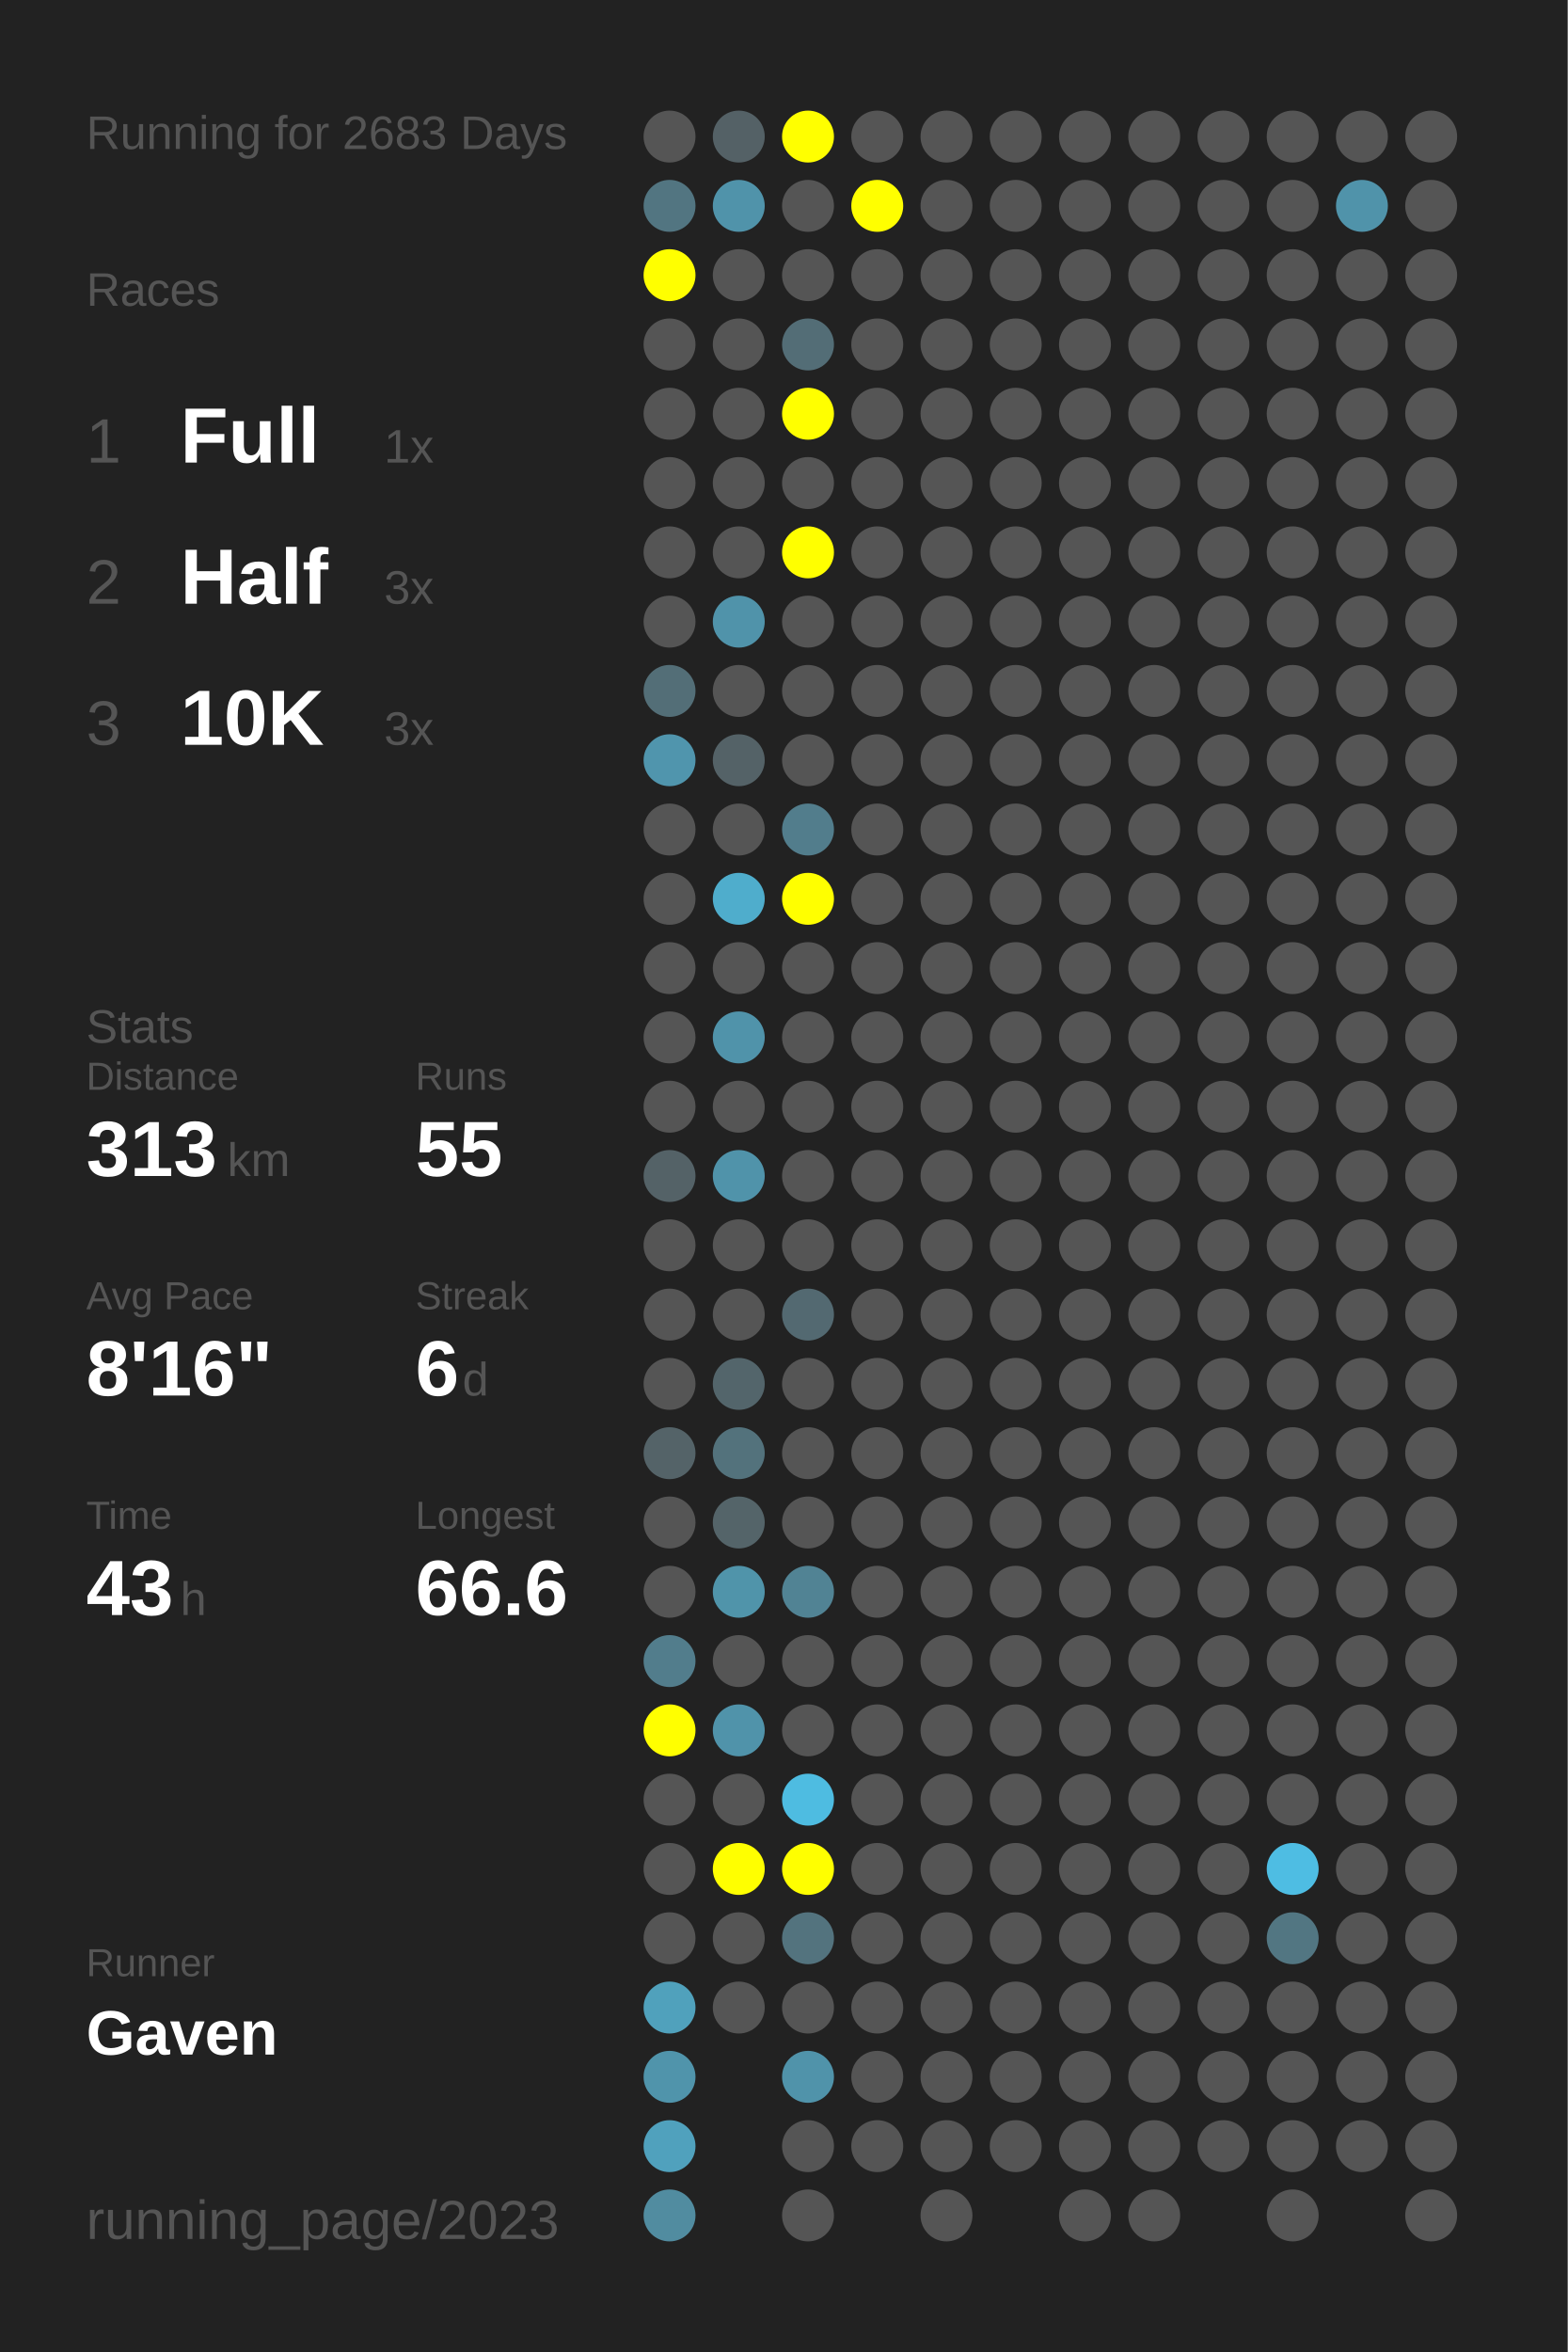
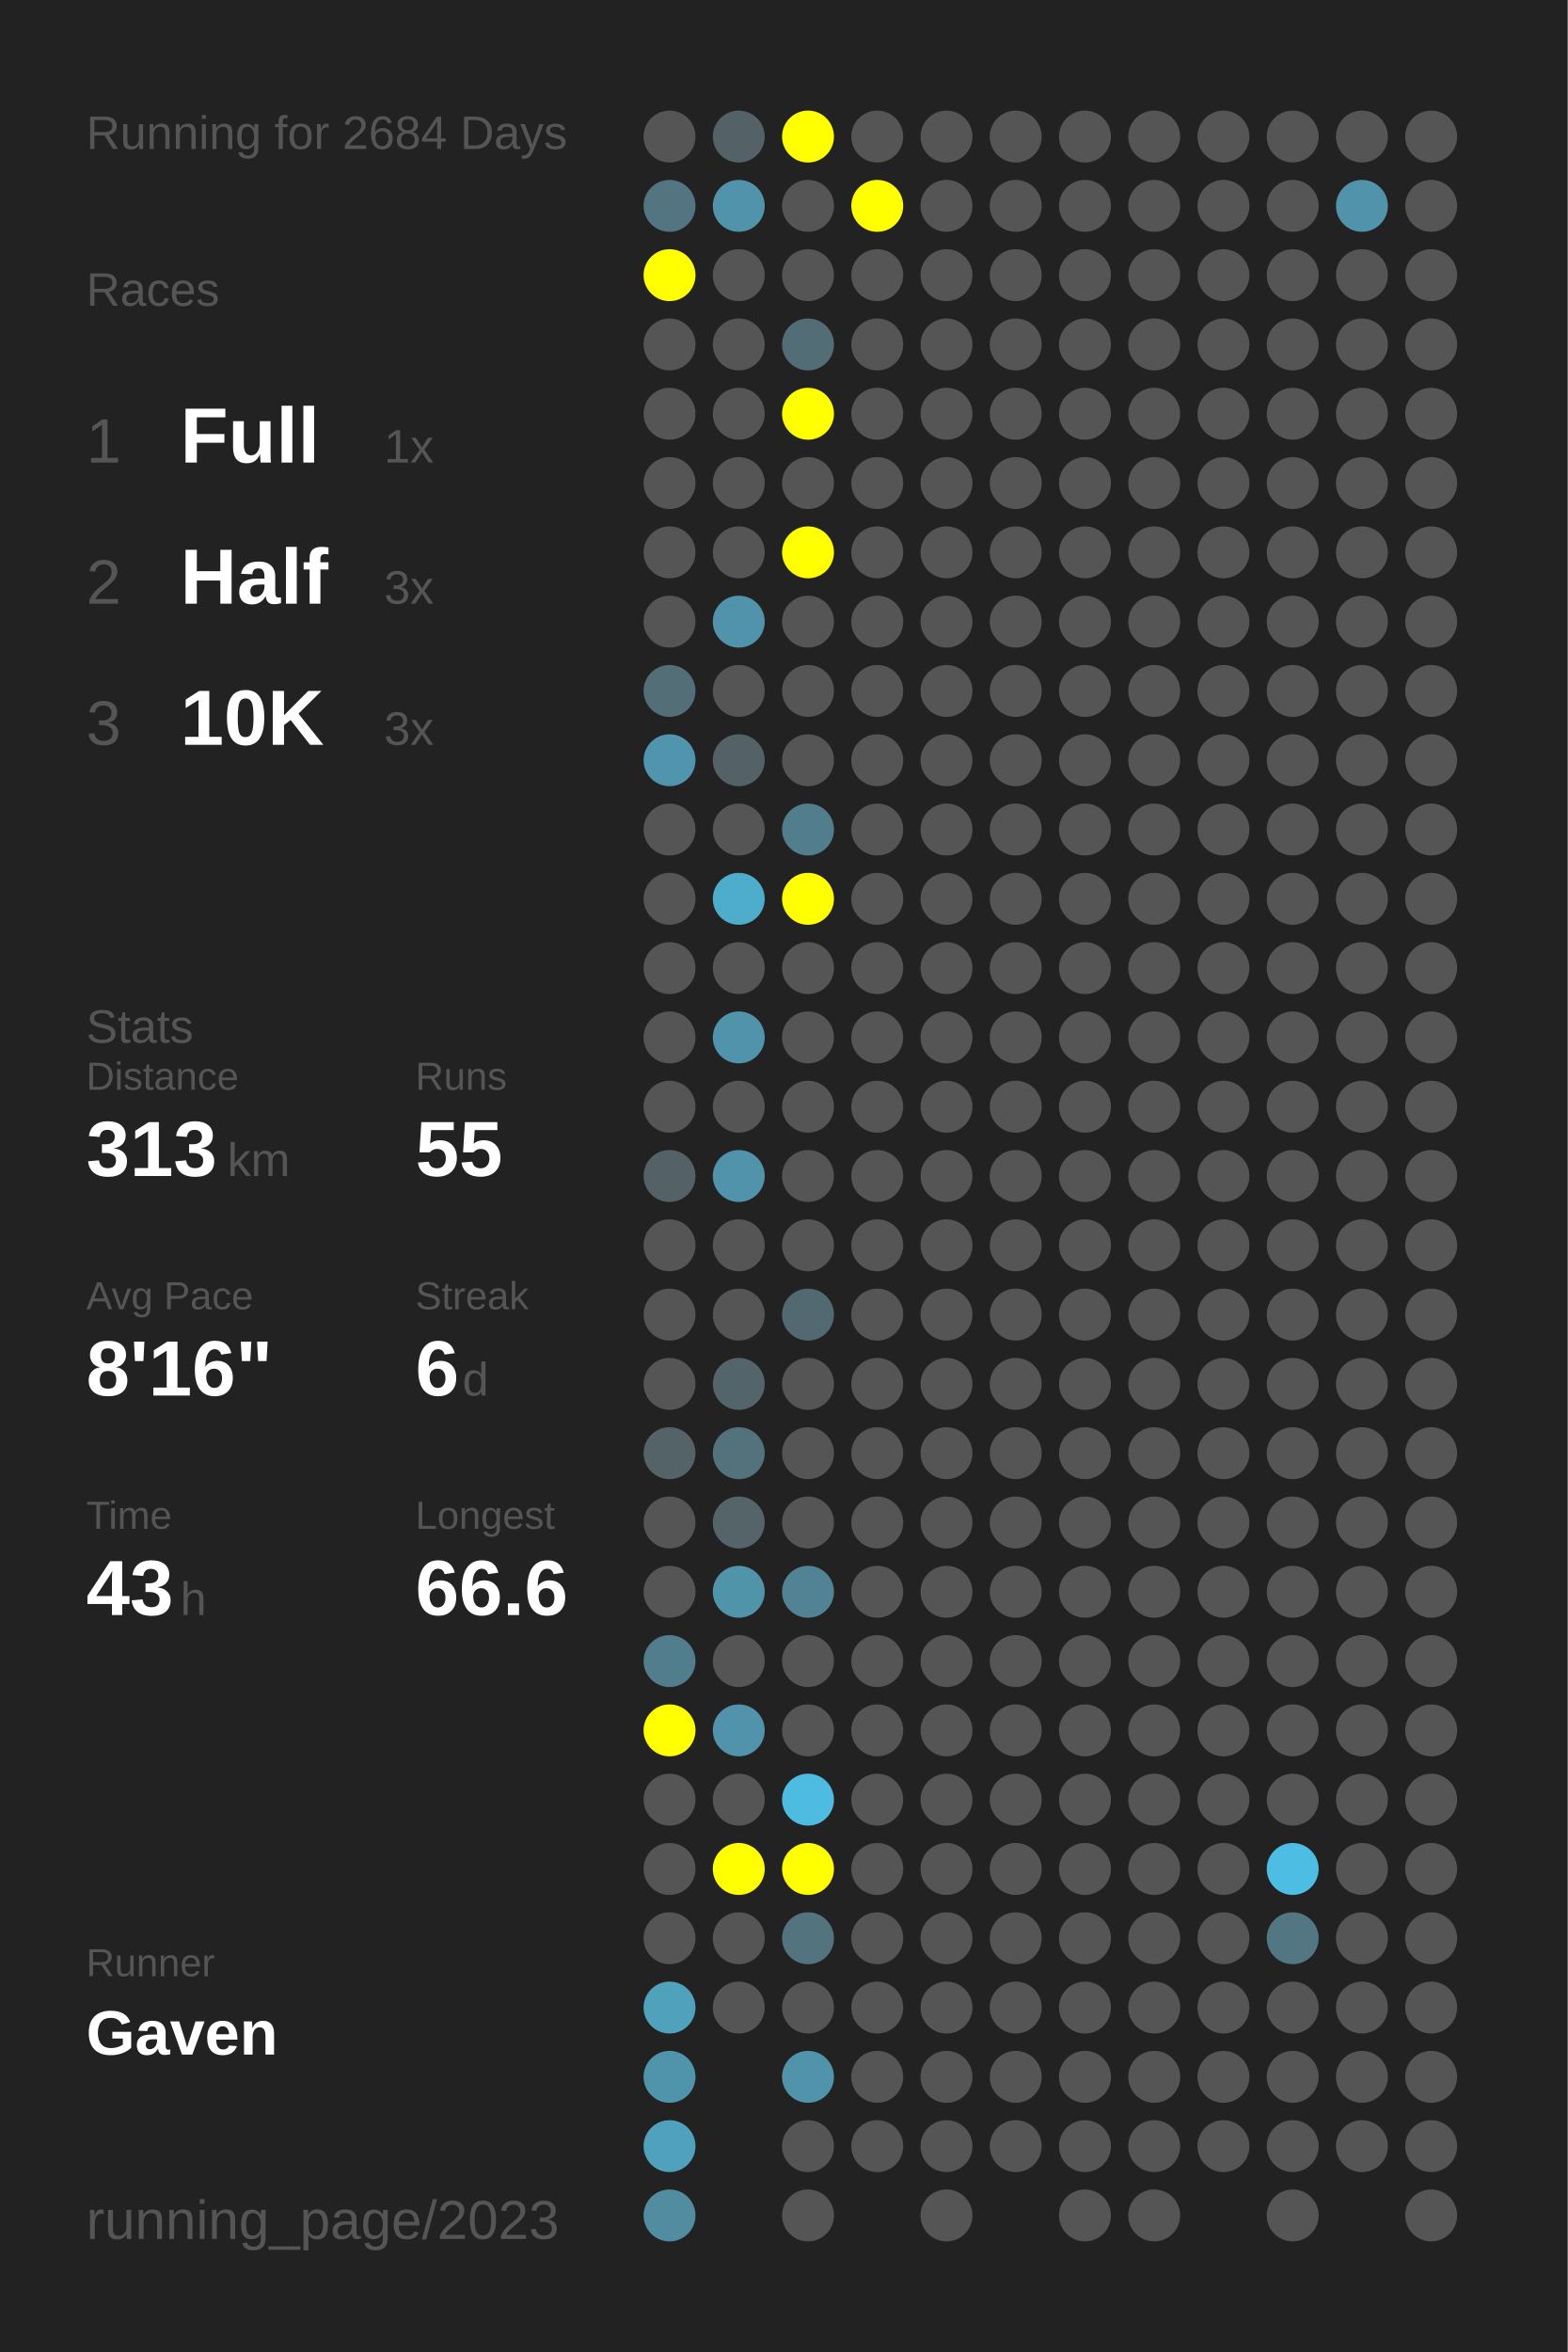
<svg xmlns="http://www.w3.org/2000/svg" baseProfile="full" height="300mm" version="1.1" viewBox="0,0,200,300" width="200mm">
  <defs />
  <rect fill="#222222" height="300" width="200" x="0" y="0" />
-   <text fill="#555555" style="font-size:6px; font-family:Arial;" x="11" y="19">Running for 2683 Days</text>
+   <text fill="#555555" style="font-size:6px; font-family:Arial;" x="11" y="19">Running for 2684 Days</text>
  <text fill="#555555" style="font-size:6px; font-family:Arial;" x="11" y="39">Races</text>
  <text fill="#555555" style="font-size:8px; font-family:Arial;" x="11" y="59">1</text>
  <text fill="#FFFFFF" style="font-size:10px; font-family:Arial; font-weight:bold;" x="23" y="59">Full</text>
  <text fill="#555555" style="font-size:6px; font-family:Arial;" x="49" y="59">1x</text>
  <text fill="#555555" style="font-size:8px; font-family:Arial;" x="11" y="77">2</text>
  <text fill="#FFFFFF" style="font-size:10px; font-family:Arial; font-weight:bold;" x="23" y="77">Half</text>
  <text fill="#555555" style="font-size:6px; font-family:Arial;" x="49" y="77">3x</text>
  <text fill="#555555" style="font-size:8px; font-family:Arial;" x="11" y="95">3</text>
  <text fill="#FFFFFF" style="font-size:10px; font-family:Arial; font-weight:bold;" x="23" y="95">10K</text>
  <text fill="#555555" style="font-size:6px; font-family:Arial;" x="49" y="95">3x</text>
  <text fill="#555555" style="font-size:6px; font-family:Arial;" x="11" y="133">Stats</text>
  <text fill="#555555" style="font-size:5px; font-family:Arial;" x="11" y="139">Distance</text>
  <text fill="#FFFFFF" style="font-size:10px; font-family:Arial; font-weight:bold;" x="11" y="150">313</text>
  <text fill="#555555" style="font-size:6px; font-family:Arial;" x="29" y="150">km</text>
  <text fill="#555555" style="font-size:5px; font-family:Arial;" x="53" y="139">Runs</text>
  <text fill="#FFFFFF" style="font-size:10px; font-family:Arial; font-weight:bold;" x="53" y="150">55</text>
  <text fill="#555555" style="font-size:5px; font-family:Arial;" x="11" y="167">Avg Pace</text>
  <text fill="#FFFFFF" style="font-size:10px; font-family:Arial; font-weight:bold;" x="11" y="178">8'16"</text>
  <text fill="#555555" style="font-size:5px; font-family:Arial;" x="53" y="167">Streak</text>
  <text fill="#FFFFFF" style="font-size:10px; font-family:Arial; font-weight:bold;" x="53" y="178">6</text>
  <text fill="#555555" style="font-size:6px; font-family:Arial;" x="59" y="178">d</text>
  <text fill="#555555" style="font-size:5px; font-family:Arial;" x="11" y="195">Time</text>
  <text fill="#FFFFFF" style="font-size:10px; font-family:Arial; font-weight:bold;" x="11" y="206">43</text>
  <text fill="#555555" style="font-size:6px; font-family:Arial;" x="23" y="206">h</text>
  <text fill="#555555" style="font-size:5px; font-family:Arial;" x="53" y="195">Longest</text>
  <text fill="#FFFFFF" style="font-size:10px; font-family:Arial; font-weight:bold;" x="53" y="206">66.6</text>
  <text fill="#555555" style="font-size:5px; font-family:Arial;" x="11" y="252.065">Runner</text>
  <text fill="#FFFFFF" style="font-size:8px; font-family:Arial; font-weight:bold;" x="11" y="262.065">Gaven</text>
  <text fill="#555555" style="font-size:7px; font-family:Arial;" x="11" y="285.581">running_page/2023</text>
  <circle cx="85.417" cy="17.419" fill="#555555" r="3.312" />
  <circle cx="85.417" cy="26.258" fill="#527581" r="3.312" />
  <circle cx="85.417" cy="35.097" fill="#FFFF00" r="3.312" />
  <circle cx="85.417" cy="43.935" fill="#555555" r="3.312" />
  <circle cx="85.417" cy="52.774" fill="#555555" r="3.312" />
  <circle cx="85.417" cy="61.613" fill="#555555" r="3.312" />
  <circle cx="85.417" cy="70.452" fill="#555555" r="3.312" />
  <circle cx="85.417" cy="79.29" fill="#555555" r="3.312" />
  <circle cx="85.417" cy="88.129" fill="#536e77" r="3.312" />
  <circle cx="85.417" cy="96.968" fill="#5095ad" r="3.312" />
  <circle cx="85.417" cy="105.806" fill="#555555" r="3.312" />
  <circle cx="85.417" cy="114.645" fill="#555555" r="3.312" />
  <circle cx="85.417" cy="123.484" fill="#555555" r="3.312" />
  <circle cx="85.417" cy="132.323" fill="#555555" r="3.312" />
  <circle cx="85.417" cy="141.161" fill="#555555" r="3.312" />
  <circle cx="85.417" cy="150" fill="#546267" r="3.312" />
  <circle cx="85.417" cy="158.839" fill="#555555" r="3.312" />
  <circle cx="85.417" cy="167.677" fill="#555555" r="3.312" />
  <circle cx="85.417" cy="176.516" fill="#555555" r="3.312" />
  <circle cx="85.417" cy="185.355" fill="#546368" r="3.312" />
  <circle cx="85.417" cy="194.194" fill="#555555" r="3.312" />
  <circle cx="85.417" cy="203.032" fill="#555555" r="3.312" />
  <circle cx="85.417" cy="211.871" fill="#527d8c" r="3.312" />
  <circle cx="85.417" cy="220.71" fill="#FFFF00" r="3.312" />
  <circle cx="85.417" cy="229.548" fill="#555555" r="3.312" />
  <circle cx="85.417" cy="238.387" fill="#555555" r="3.312" />
  <circle cx="85.417" cy="247.226" fill="#555555" r="3.312" />
  <circle cx="85.417" cy="256.065" fill="#50a1bc" r="3.312" />
  <circle cx="85.417" cy="264.903" fill="#5094ab" r="3.312" />
  <circle cx="85.417" cy="273.742" fill="#50a1bd" r="3.312" />
  <circle cx="85.417" cy="282.581" fill="#518ca0" r="3.312" />
  <circle cx="94.25" cy="17.419" fill="#546166" r="3.312" />
  <circle cx="94.25" cy="26.258" fill="#5093aa" r="3.312" />
  <circle cx="94.25" cy="35.097" fill="#555555" r="3.312" />
  <circle cx="94.25" cy="43.935" fill="#555555" r="3.312" />
  <circle cx="94.25" cy="52.774" fill="#555555" r="3.312" />
  <circle cx="94.25" cy="61.613" fill="#555555" r="3.312" />
  <circle cx="94.25" cy="70.452" fill="#555555" r="3.312" />
  <circle cx="94.25" cy="79.29" fill="#5093aa" r="3.312" />
  <circle cx="94.25" cy="88.129" fill="#555555" r="3.312" />
  <circle cx="94.25" cy="96.968" fill="#546267" r="3.312" />
  <circle cx="94.25" cy="105.806" fill="#555555" r="3.312" />
  <circle cx="94.25" cy="114.645" fill="#4fadcc" r="3.312" />
  <circle cx="94.25" cy="123.484" fill="#555555" r="3.312" />
  <circle cx="94.25" cy="132.323" fill="#5093aa" r="3.312" />
  <circle cx="94.25" cy="141.161" fill="#555555" r="3.312" />
  <circle cx="94.25" cy="150" fill="#5093aa" r="3.312" />
  <circle cx="94.25" cy="158.839" fill="#555555" r="3.312" />
  <circle cx="94.25" cy="167.677" fill="#555555" r="3.312" />
  <circle cx="94.25" cy="176.516" fill="#53656b" r="3.312" />
  <circle cx="94.25" cy="185.355" fill="#53727c" r="3.312" />
  <circle cx="94.25" cy="194.194" fill="#546469" r="3.312" />
  <circle cx="94.25" cy="203.032" fill="#5094aa" r="3.312" />
  <circle cx="94.25" cy="211.871" fill="#555555" r="3.312" />
  <circle cx="94.25" cy="220.71" fill="#5093aa" r="3.312" />
  <circle cx="94.25" cy="229.548" fill="#555555" r="3.312" />
  <circle cx="94.25" cy="238.387" fill="#FFFF00" r="3.312" />
  <circle cx="94.25" cy="247.226" fill="#555555" r="3.312" />
  <circle cx="94.25" cy="256.065" fill="#555555" r="3.312" />
  <circle cx="103.083" cy="17.419" fill="#FFFF00" r="3.312" />
  <circle cx="103.083" cy="26.258" fill="#555555" r="3.312" />
  <circle cx="103.083" cy="35.097" fill="#555555" r="3.312" />
  <circle cx="103.083" cy="43.935" fill="#536d76" r="3.312" />
  <circle cx="103.083" cy="52.774" fill="#FFFF00" r="3.312" />
  <circle cx="103.083" cy="61.613" fill="#555555" r="3.312" />
  <circle cx="103.083" cy="70.452" fill="#FFFF00" r="3.312" />
  <circle cx="103.083" cy="79.29" fill="#555555" r="3.312" />
  <circle cx="103.083" cy="88.129" fill="#555555" r="3.312" />
  <circle cx="103.083" cy="96.968" fill="#555555" r="3.312" />
  <circle cx="103.083" cy="105.806" fill="#527d8c" r="3.312" />
  <circle cx="103.083" cy="114.645" fill="#FFFF00" r="3.312" />
  <circle cx="103.083" cy="123.484" fill="#555555" r="3.312" />
  <circle cx="103.083" cy="132.323" fill="#555555" r="3.312" />
  <circle cx="103.083" cy="141.161" fill="#555555" r="3.312" />
  <circle cx="103.083" cy="150" fill="#555555" r="3.312" />
  <circle cx="103.083" cy="158.839" fill="#555555" r="3.312" />
  <circle cx="103.083" cy="167.677" fill="#536971" r="3.312" />
  <circle cx="103.083" cy="176.516" fill="#555555" r="3.312" />
  <circle cx="103.083" cy="185.355" fill="#555555" r="3.312" />
  <circle cx="103.083" cy="194.194" fill="#555555" r="3.312" />
  <circle cx="103.083" cy="203.032" fill="#518394" r="3.312" />
  <circle cx="103.083" cy="211.871" fill="#555555" r="3.312" />
  <circle cx="103.083" cy="220.71" fill="#555555" r="3.312" />
  <circle cx="103.083" cy="229.548" fill="#4ebce1" r="3.312" />
  <circle cx="103.083" cy="238.387" fill="#FFFF00" r="3.312" />
  <circle cx="103.083" cy="247.226" fill="#53737e" r="3.312" />
  <circle cx="103.083" cy="256.065" fill="#555555" r="3.312" />
  <circle cx="103.083" cy="264.903" fill="#5093aa" r="3.312" />
  <circle cx="103.083" cy="273.742" fill="#555555" r="3.312" />
  <circle cx="103.083" cy="282.581" fill="#555555" r="3.312" />
  <circle cx="111.917" cy="17.419" fill="#555555" r="3.312" />
  <circle cx="111.917" cy="26.258" fill="#FFFF00" r="3.312" />
  <circle cx="111.917" cy="35.097" fill="#555555" r="3.312" />
  <circle cx="111.917" cy="43.935" fill="#555555" r="3.312" />
  <circle cx="111.917" cy="52.774" fill="#555555" r="3.312" />
  <circle cx="111.917" cy="61.613" fill="#555555" r="3.312" />
  <circle cx="111.917" cy="70.452" fill="#555555" r="3.312" />
  <circle cx="111.917" cy="79.29" fill="#555555" r="3.312" />
  <circle cx="111.917" cy="88.129" fill="#555555" r="3.312" />
  <circle cx="111.917" cy="96.968" fill="#555555" r="3.312" />
  <circle cx="111.917" cy="105.806" fill="#555555" r="3.312" />
  <circle cx="111.917" cy="114.645" fill="#555555" r="3.312" />
  <circle cx="111.917" cy="123.484" fill="#555555" r="3.312" />
  <circle cx="111.917" cy="132.323" fill="#555555" r="3.312" />
  <circle cx="111.917" cy="141.161" fill="#555555" r="3.312" />
  <circle cx="111.917" cy="150" fill="#555555" r="3.312" />
  <circle cx="111.917" cy="158.839" fill="#555555" r="3.312" />
  <circle cx="111.917" cy="167.677" fill="#555555" r="3.312" />
  <circle cx="111.917" cy="176.516" fill="#555555" r="3.312" />
  <circle cx="111.917" cy="185.355" fill="#555555" r="3.312" />
  <circle cx="111.917" cy="194.194" fill="#555555" r="3.312" />
  <circle cx="111.917" cy="203.032" fill="#555555" r="3.312" />
  <circle cx="111.917" cy="211.871" fill="#555555" r="3.312" />
  <circle cx="111.917" cy="220.71" fill="#555555" r="3.312" />
  <circle cx="111.917" cy="229.548" fill="#555555" r="3.312" />
  <circle cx="111.917" cy="238.387" fill="#555555" r="3.312" />
  <circle cx="111.917" cy="247.226" fill="#555555" r="3.312" />
  <circle cx="111.917" cy="256.065" fill="#555555" r="3.312" />
  <circle cx="111.917" cy="264.903" fill="#555555" r="3.312" />
  <circle cx="111.917" cy="273.742" fill="#555555" r="3.312" />
  <circle cx="120.75" cy="17.419" fill="#555555" r="3.312" />
  <circle cx="120.75" cy="26.258" fill="#555555" r="3.312" />
  <circle cx="120.75" cy="35.097" fill="#555555" r="3.312" />
  <circle cx="120.75" cy="43.935" fill="#555555" r="3.312" />
  <circle cx="120.75" cy="52.774" fill="#555555" r="3.312" />
  <circle cx="120.75" cy="61.613" fill="#555555" r="3.312" />
  <circle cx="120.75" cy="70.452" fill="#555555" r="3.312" />
  <circle cx="120.75" cy="79.29" fill="#555555" r="3.312" />
  <circle cx="120.75" cy="88.129" fill="#555555" r="3.312" />
  <circle cx="120.75" cy="96.968" fill="#555555" r="3.312" />
  <circle cx="120.75" cy="105.806" fill="#555555" r="3.312" />
  <circle cx="120.75" cy="114.645" fill="#555555" r="3.312" />
  <circle cx="120.75" cy="123.484" fill="#555555" r="3.312" />
  <circle cx="120.75" cy="132.323" fill="#555555" r="3.312" />
  <circle cx="120.75" cy="141.161" fill="#555555" r="3.312" />
  <circle cx="120.75" cy="150" fill="#555555" r="3.312" />
  <circle cx="120.75" cy="158.839" fill="#555555" r="3.312" />
  <circle cx="120.75" cy="167.677" fill="#555555" r="3.312" />
  <circle cx="120.75" cy="176.516" fill="#555555" r="3.312" />
  <circle cx="120.75" cy="185.355" fill="#555555" r="3.312" />
  <circle cx="120.75" cy="194.194" fill="#555555" r="3.312" />
  <circle cx="120.75" cy="203.032" fill="#555555" r="3.312" />
  <circle cx="120.75" cy="211.871" fill="#555555" r="3.312" />
  <circle cx="120.75" cy="220.71" fill="#555555" r="3.312" />
  <circle cx="120.75" cy="229.548" fill="#555555" r="3.312" />
  <circle cx="120.75" cy="238.387" fill="#555555" r="3.312" />
  <circle cx="120.75" cy="247.226" fill="#555555" r="3.312" />
  <circle cx="120.75" cy="256.065" fill="#555555" r="3.312" />
  <circle cx="120.75" cy="264.903" fill="#555555" r="3.312" />
  <circle cx="120.75" cy="273.742" fill="#555555" r="3.312" />
  <circle cx="120.75" cy="282.581" fill="#555555" r="3.312" />
  <circle cx="129.583" cy="17.419" fill="#555555" r="3.312" />
  <circle cx="129.583" cy="26.258" fill="#555555" r="3.312" />
  <circle cx="129.583" cy="35.097" fill="#555555" r="3.312" />
  <circle cx="129.583" cy="43.935" fill="#555555" r="3.312" />
  <circle cx="129.583" cy="52.774" fill="#555555" r="3.312" />
  <circle cx="129.583" cy="61.613" fill="#555555" r="3.312" />
  <circle cx="129.583" cy="70.452" fill="#555555" r="3.312" />
  <circle cx="129.583" cy="79.29" fill="#555555" r="3.312" />
  <circle cx="129.583" cy="88.129" fill="#555555" r="3.312" />
  <circle cx="129.583" cy="96.968" fill="#555555" r="3.312" />
  <circle cx="129.583" cy="105.806" fill="#555555" r="3.312" />
  <circle cx="129.583" cy="114.645" fill="#555555" r="3.312" />
  <circle cx="129.583" cy="123.484" fill="#555555" r="3.312" />
  <circle cx="129.583" cy="132.323" fill="#555555" r="3.312" />
  <circle cx="129.583" cy="141.161" fill="#555555" r="3.312" />
  <circle cx="129.583" cy="150" fill="#555555" r="3.312" />
  <circle cx="129.583" cy="158.839" fill="#555555" r="3.312" />
  <circle cx="129.583" cy="167.677" fill="#555555" r="3.312" />
  <circle cx="129.583" cy="176.516" fill="#555555" r="3.312" />
  <circle cx="129.583" cy="185.355" fill="#555555" r="3.312" />
  <circle cx="129.583" cy="194.194" fill="#555555" r="3.312" />
  <circle cx="129.583" cy="203.032" fill="#555555" r="3.312" />
  <circle cx="129.583" cy="211.871" fill="#555555" r="3.312" />
  <circle cx="129.583" cy="220.71" fill="#555555" r="3.312" />
  <circle cx="129.583" cy="229.548" fill="#555555" r="3.312" />
  <circle cx="129.583" cy="238.387" fill="#555555" r="3.312" />
  <circle cx="129.583" cy="247.226" fill="#555555" r="3.312" />
  <circle cx="129.583" cy="256.065" fill="#555555" r="3.312" />
  <circle cx="129.583" cy="264.903" fill="#555555" r="3.312" />
  <circle cx="129.583" cy="273.742" fill="#555555" r="3.312" />
  <circle cx="138.417" cy="17.419" fill="#555555" r="3.312" />
  <circle cx="138.417" cy="26.258" fill="#555555" r="3.312" />
  <circle cx="138.417" cy="35.097" fill="#555555" r="3.312" />
  <circle cx="138.417" cy="43.935" fill="#555555" r="3.312" />
  <circle cx="138.417" cy="52.774" fill="#555555" r="3.312" />
  <circle cx="138.417" cy="61.613" fill="#555555" r="3.312" />
  <circle cx="138.417" cy="70.452" fill="#555555" r="3.312" />
  <circle cx="138.417" cy="79.29" fill="#555555" r="3.312" />
  <circle cx="138.417" cy="88.129" fill="#555555" r="3.312" />
  <circle cx="138.417" cy="96.968" fill="#555555" r="3.312" />
  <circle cx="138.417" cy="105.806" fill="#555555" r="3.312" />
  <circle cx="138.417" cy="114.645" fill="#555555" r="3.312" />
  <circle cx="138.417" cy="123.484" fill="#555555" r="3.312" />
  <circle cx="138.417" cy="132.323" fill="#555555" r="3.312" />
  <circle cx="138.417" cy="141.161" fill="#555555" r="3.312" />
  <circle cx="138.417" cy="150" fill="#555555" r="3.312" />
  <circle cx="138.417" cy="158.839" fill="#555555" r="3.312" />
  <circle cx="138.417" cy="167.677" fill="#555555" r="3.312" />
  <circle cx="138.417" cy="176.516" fill="#555555" r="3.312" />
  <circle cx="138.417" cy="185.355" fill="#555555" r="3.312" />
  <circle cx="138.417" cy="194.194" fill="#555555" r="3.312" />
  <circle cx="138.417" cy="203.032" fill="#555555" r="3.312" />
  <circle cx="138.417" cy="211.871" fill="#555555" r="3.312" />
  <circle cx="138.417" cy="220.71" fill="#555555" r="3.312" />
  <circle cx="138.417" cy="229.548" fill="#555555" r="3.312" />
  <circle cx="138.417" cy="238.387" fill="#555555" r="3.312" />
  <circle cx="138.417" cy="247.226" fill="#555555" r="3.312" />
  <circle cx="138.417" cy="256.065" fill="#555555" r="3.312" />
  <circle cx="138.417" cy="264.903" fill="#555555" r="3.312" />
  <circle cx="138.417" cy="273.742" fill="#555555" r="3.312" />
  <circle cx="138.417" cy="282.581" fill="#555555" r="3.312" />
  <circle cx="147.25" cy="17.419" fill="#555555" r="3.312" />
  <circle cx="147.25" cy="26.258" fill="#555555" r="3.312" />
  <circle cx="147.25" cy="35.097" fill="#555555" r="3.312" />
  <circle cx="147.25" cy="43.935" fill="#555555" r="3.312" />
  <circle cx="147.25" cy="52.774" fill="#555555" r="3.312" />
  <circle cx="147.25" cy="61.613" fill="#555555" r="3.312" />
  <circle cx="147.25" cy="70.452" fill="#555555" r="3.312" />
  <circle cx="147.25" cy="79.29" fill="#555555" r="3.312" />
  <circle cx="147.25" cy="88.129" fill="#555555" r="3.312" />
  <circle cx="147.25" cy="96.968" fill="#555555" r="3.312" />
  <circle cx="147.25" cy="105.806" fill="#555555" r="3.312" />
  <circle cx="147.25" cy="114.645" fill="#555555" r="3.312" />
  <circle cx="147.25" cy="123.484" fill="#555555" r="3.312" />
  <circle cx="147.25" cy="132.323" fill="#555555" r="3.312" />
  <circle cx="147.25" cy="141.161" fill="#555555" r="3.312" />
  <circle cx="147.25" cy="150" fill="#555555" r="3.312" />
  <circle cx="147.25" cy="158.839" fill="#555555" r="3.312" />
  <circle cx="147.25" cy="167.677" fill="#555555" r="3.312" />
  <circle cx="147.25" cy="176.516" fill="#555555" r="3.312" />
  <circle cx="147.25" cy="185.355" fill="#555555" r="3.312" />
  <circle cx="147.25" cy="194.194" fill="#555555" r="3.312" />
  <circle cx="147.25" cy="203.032" fill="#555555" r="3.312" />
  <circle cx="147.25" cy="211.871" fill="#555555" r="3.312" />
  <circle cx="147.25" cy="220.71" fill="#555555" r="3.312" />
  <circle cx="147.25" cy="229.548" fill="#555555" r="3.312" />
  <circle cx="147.25" cy="238.387" fill="#555555" r="3.312" />
  <circle cx="147.25" cy="247.226" fill="#555555" r="3.312" />
  <circle cx="147.25" cy="256.065" fill="#555555" r="3.312" />
  <circle cx="147.25" cy="264.903" fill="#555555" r="3.312" />
  <circle cx="147.25" cy="273.742" fill="#555555" r="3.312" />
  <circle cx="147.25" cy="282.581" fill="#555555" r="3.312" />
  <circle cx="156.083" cy="17.419" fill="#555555" r="3.312" />
  <circle cx="156.083" cy="26.258" fill="#555555" r="3.312" />
  <circle cx="156.083" cy="35.097" fill="#555555" r="3.312" />
  <circle cx="156.083" cy="43.935" fill="#555555" r="3.312" />
  <circle cx="156.083" cy="52.774" fill="#555555" r="3.312" />
  <circle cx="156.083" cy="61.613" fill="#555555" r="3.312" />
  <circle cx="156.083" cy="70.452" fill="#555555" r="3.312" />
  <circle cx="156.083" cy="79.29" fill="#555555" r="3.312" />
  <circle cx="156.083" cy="88.129" fill="#555555" r="3.312" />
  <circle cx="156.083" cy="96.968" fill="#555555" r="3.312" />
  <circle cx="156.083" cy="105.806" fill="#555555" r="3.312" />
  <circle cx="156.083" cy="114.645" fill="#555555" r="3.312" />
  <circle cx="156.083" cy="123.484" fill="#555555" r="3.312" />
  <circle cx="156.083" cy="132.323" fill="#555555" r="3.312" />
  <circle cx="156.083" cy="141.161" fill="#555555" r="3.312" />
  <circle cx="156.083" cy="150" fill="#555555" r="3.312" />
  <circle cx="156.083" cy="158.839" fill="#555555" r="3.312" />
  <circle cx="156.083" cy="167.677" fill="#555555" r="3.312" />
  <circle cx="156.083" cy="176.516" fill="#555555" r="3.312" />
  <circle cx="156.083" cy="185.355" fill="#555555" r="3.312" />
  <circle cx="156.083" cy="194.194" fill="#555555" r="3.312" />
  <circle cx="156.083" cy="203.032" fill="#555555" r="3.312" />
  <circle cx="156.083" cy="211.871" fill="#555555" r="3.312" />
  <circle cx="156.083" cy="220.71" fill="#555555" r="3.312" />
  <circle cx="156.083" cy="229.548" fill="#555555" r="3.312" />
  <circle cx="156.083" cy="238.387" fill="#555555" r="3.312" />
  <circle cx="156.083" cy="247.226" fill="#555555" r="3.312" />
  <circle cx="156.083" cy="256.065" fill="#555555" r="3.312" />
  <circle cx="156.083" cy="264.903" fill="#555555" r="3.312" />
  <circle cx="156.083" cy="273.742" fill="#555555" r="3.312" />
  <circle cx="164.917" cy="17.419" fill="#555555" r="3.312" />
  <circle cx="164.917" cy="26.258" fill="#555555" r="3.312" />
  <circle cx="164.917" cy="35.097" fill="#555555" r="3.312" />
  <circle cx="164.917" cy="43.935" fill="#555555" r="3.312" />
  <circle cx="164.917" cy="52.774" fill="#555555" r="3.312" />
  <circle cx="164.917" cy="61.613" fill="#555555" r="3.312" />
  <circle cx="164.917" cy="70.452" fill="#555555" r="3.312" />
  <circle cx="164.917" cy="79.29" fill="#555555" r="3.312" />
  <circle cx="164.917" cy="88.129" fill="#555555" r="3.312" />
  <circle cx="164.917" cy="96.968" fill="#555555" r="3.312" />
  <circle cx="164.917" cy="105.806" fill="#555555" r="3.312" />
  <circle cx="164.917" cy="114.645" fill="#555555" r="3.312" />
  <circle cx="164.917" cy="123.484" fill="#555555" r="3.312" />
  <circle cx="164.917" cy="132.323" fill="#555555" r="3.312" />
  <circle cx="164.917" cy="141.161" fill="#555555" r="3.312" />
  <circle cx="164.917" cy="150" fill="#555555" r="3.312" />
  <circle cx="164.917" cy="158.839" fill="#555555" r="3.312" />
  <circle cx="164.917" cy="167.677" fill="#555555" r="3.312" />
  <circle cx="164.917" cy="176.516" fill="#555555" r="3.312" />
  <circle cx="164.917" cy="185.355" fill="#555555" r="3.312" />
  <circle cx="164.917" cy="194.194" fill="#555555" r="3.312" />
  <circle cx="164.917" cy="203.032" fill="#555555" r="3.312" />
  <circle cx="164.917" cy="211.871" fill="#555555" r="3.312" />
  <circle cx="164.917" cy="220.71" fill="#555555" r="3.312" />
  <circle cx="164.917" cy="229.548" fill="#555555" r="3.312" />
  <circle cx="164.917" cy="238.387" fill="#4ebde3" r="3.312" />
  <circle cx="164.917" cy="247.226" fill="#527682" r="3.312" />
  <circle cx="164.917" cy="256.065" fill="#555555" r="3.312" />
  <circle cx="164.917" cy="264.903" fill="#555555" r="3.312" />
  <circle cx="164.917" cy="273.742" fill="#555555" r="3.312" />
  <circle cx="164.917" cy="282.581" fill="#555555" r="3.312" />
  <circle cx="173.75" cy="17.419" fill="#555555" r="3.312" />
  <circle cx="173.75" cy="26.258" fill="#5093aa" r="3.312" />
  <circle cx="173.75" cy="35.097" fill="#555555" r="3.312" />
  <circle cx="173.75" cy="43.935" fill="#555555" r="3.312" />
  <circle cx="173.75" cy="52.774" fill="#555555" r="3.312" />
  <circle cx="173.75" cy="61.613" fill="#555555" r="3.312" />
  <circle cx="173.75" cy="70.452" fill="#555555" r="3.312" />
  <circle cx="173.75" cy="79.29" fill="#555555" r="3.312" />
  <circle cx="173.75" cy="88.129" fill="#555555" r="3.312" />
  <circle cx="173.75" cy="96.968" fill="#555555" r="3.312" />
  <circle cx="173.75" cy="105.806" fill="#555555" r="3.312" />
  <circle cx="173.75" cy="114.645" fill="#555555" r="3.312" />
  <circle cx="173.75" cy="123.484" fill="#555555" r="3.312" />
  <circle cx="173.75" cy="132.323" fill="#555555" r="3.312" />
  <circle cx="173.75" cy="141.161" fill="#555555" r="3.312" />
  <circle cx="173.75" cy="150" fill="#555555" r="3.312" />
  <circle cx="173.75" cy="158.839" fill="#555555" r="3.312" />
  <circle cx="173.75" cy="167.677" fill="#555555" r="3.312" />
  <circle cx="173.75" cy="176.516" fill="#555555" r="3.312" />
  <circle cx="173.75" cy="185.355" fill="#555555" r="3.312" />
  <circle cx="173.75" cy="194.194" fill="#555555" r="3.312" />
  <circle cx="173.75" cy="203.032" fill="#555555" r="3.312" />
  <circle cx="173.75" cy="211.871" fill="#555555" r="3.312" />
  <circle cx="173.75" cy="220.71" fill="#555555" r="3.312" />
  <circle cx="173.75" cy="229.548" fill="#555555" r="3.312" />
  <circle cx="173.75" cy="238.387" fill="#555555" r="3.312" />
  <circle cx="173.75" cy="247.226" fill="#555555" r="3.312" />
  <circle cx="173.75" cy="256.065" fill="#555555" r="3.312" />
  <circle cx="173.75" cy="264.903" fill="#555555" r="3.312" />
  <circle cx="173.75" cy="273.742" fill="#555555" r="3.312" />
  <circle cx="182.583" cy="17.419" fill="#555555" r="3.312" />
  <circle cx="182.583" cy="26.258" fill="#555555" r="3.312" />
  <circle cx="182.583" cy="35.097" fill="#555555" r="3.312" />
  <circle cx="182.583" cy="43.935" fill="#555555" r="3.312" />
  <circle cx="182.583" cy="52.774" fill="#555555" r="3.312" />
  <circle cx="182.583" cy="61.613" fill="#555555" r="3.312" />
  <circle cx="182.583" cy="70.452" fill="#555555" r="3.312" />
  <circle cx="182.583" cy="79.29" fill="#555555" r="3.312" />
  <circle cx="182.583" cy="88.129" fill="#555555" r="3.312" />
  <circle cx="182.583" cy="96.968" fill="#555555" r="3.312" />
  <circle cx="182.583" cy="105.806" fill="#555555" r="3.312" />
  <circle cx="182.583" cy="114.645" fill="#555555" r="3.312" />
  <circle cx="182.583" cy="123.484" fill="#555555" r="3.312" />
  <circle cx="182.583" cy="132.323" fill="#555555" r="3.312" />
  <circle cx="182.583" cy="141.161" fill="#555555" r="3.312" />
  <circle cx="182.583" cy="150" fill="#555555" r="3.312" />
  <circle cx="182.583" cy="158.839" fill="#555555" r="3.312" />
  <circle cx="182.583" cy="167.677" fill="#555555" r="3.312" />
  <circle cx="182.583" cy="176.516" fill="#555555" r="3.312" />
  <circle cx="182.583" cy="185.355" fill="#555555" r="3.312" />
  <circle cx="182.583" cy="194.194" fill="#555555" r="3.312" />
  <circle cx="182.583" cy="203.032" fill="#555555" r="3.312" />
  <circle cx="182.583" cy="211.871" fill="#555555" r="3.312" />
  <circle cx="182.583" cy="220.71" fill="#555555" r="3.312" />
  <circle cx="182.583" cy="229.548" fill="#555555" r="3.312" />
  <circle cx="182.583" cy="238.387" fill="#555555" r="3.312" />
  <circle cx="182.583" cy="247.226" fill="#555555" r="3.312" />
  <circle cx="182.583" cy="256.065" fill="#555555" r="3.312" />
  <circle cx="182.583" cy="264.903" fill="#555555" r="3.312" />
  <circle cx="182.583" cy="273.742" fill="#555555" r="3.312" />
  <circle cx="182.583" cy="282.581" fill="#555555" r="3.312" />
</svg>
